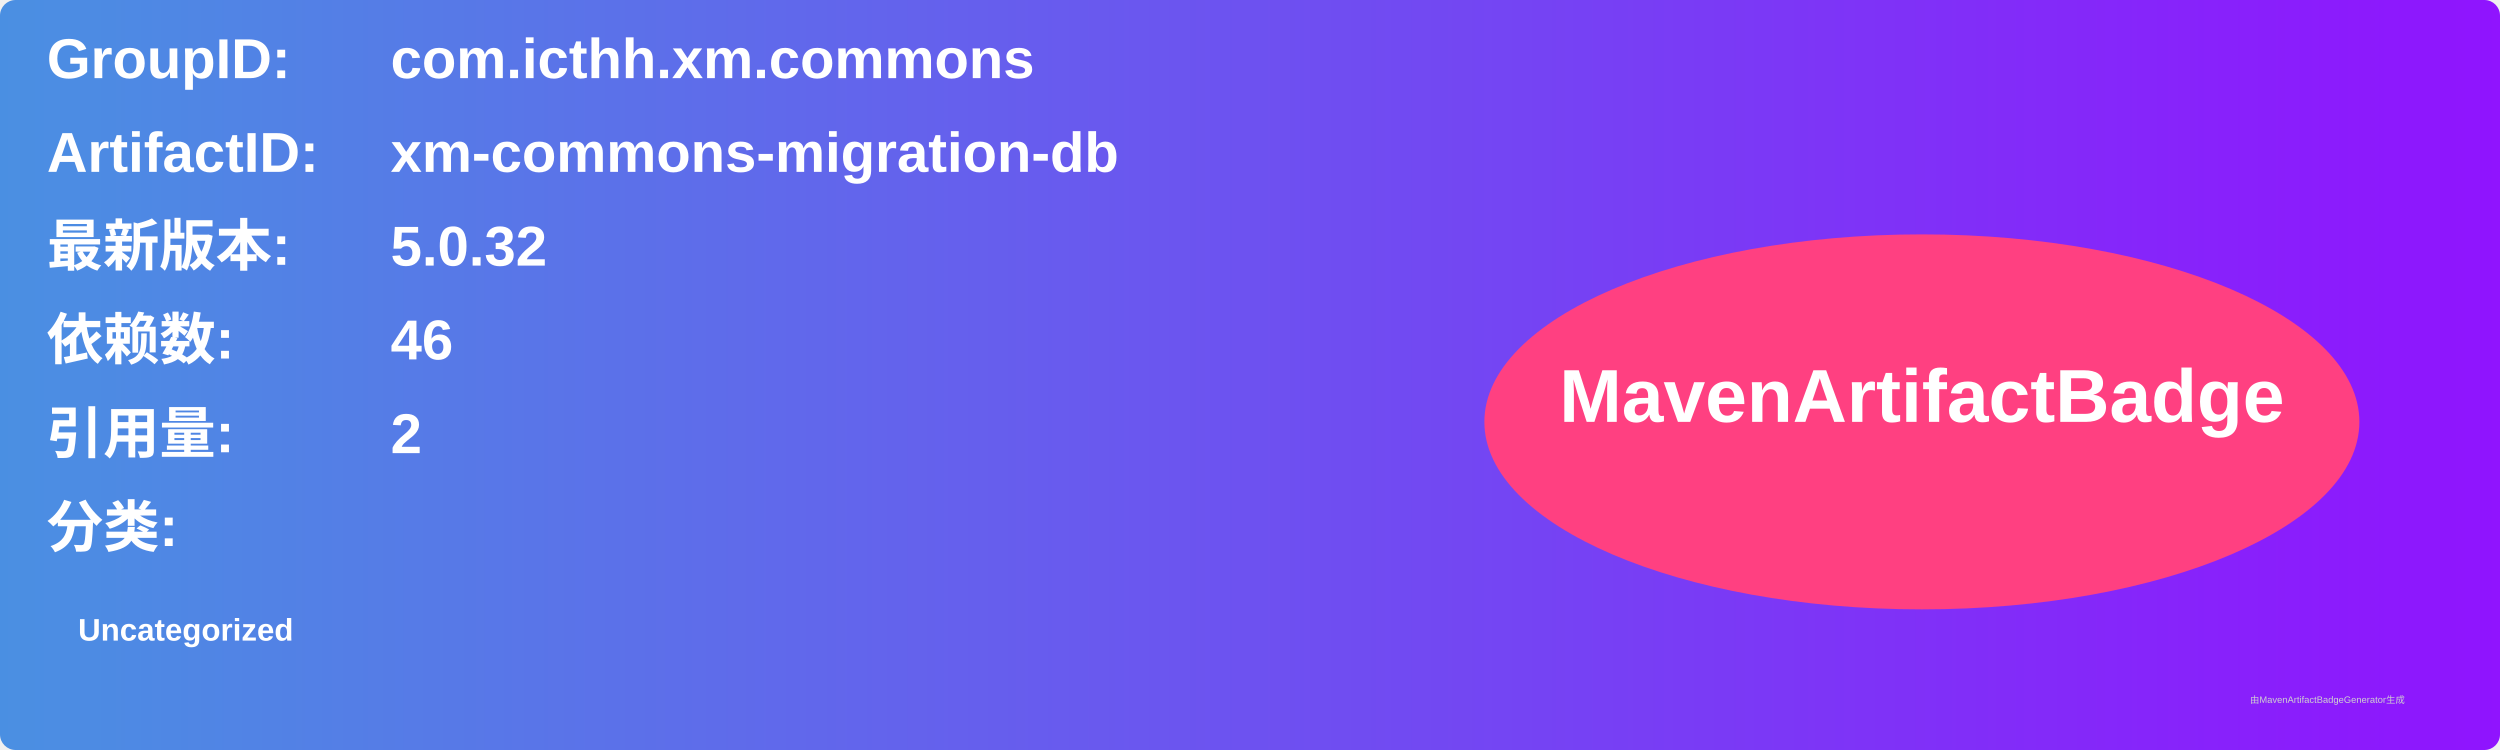
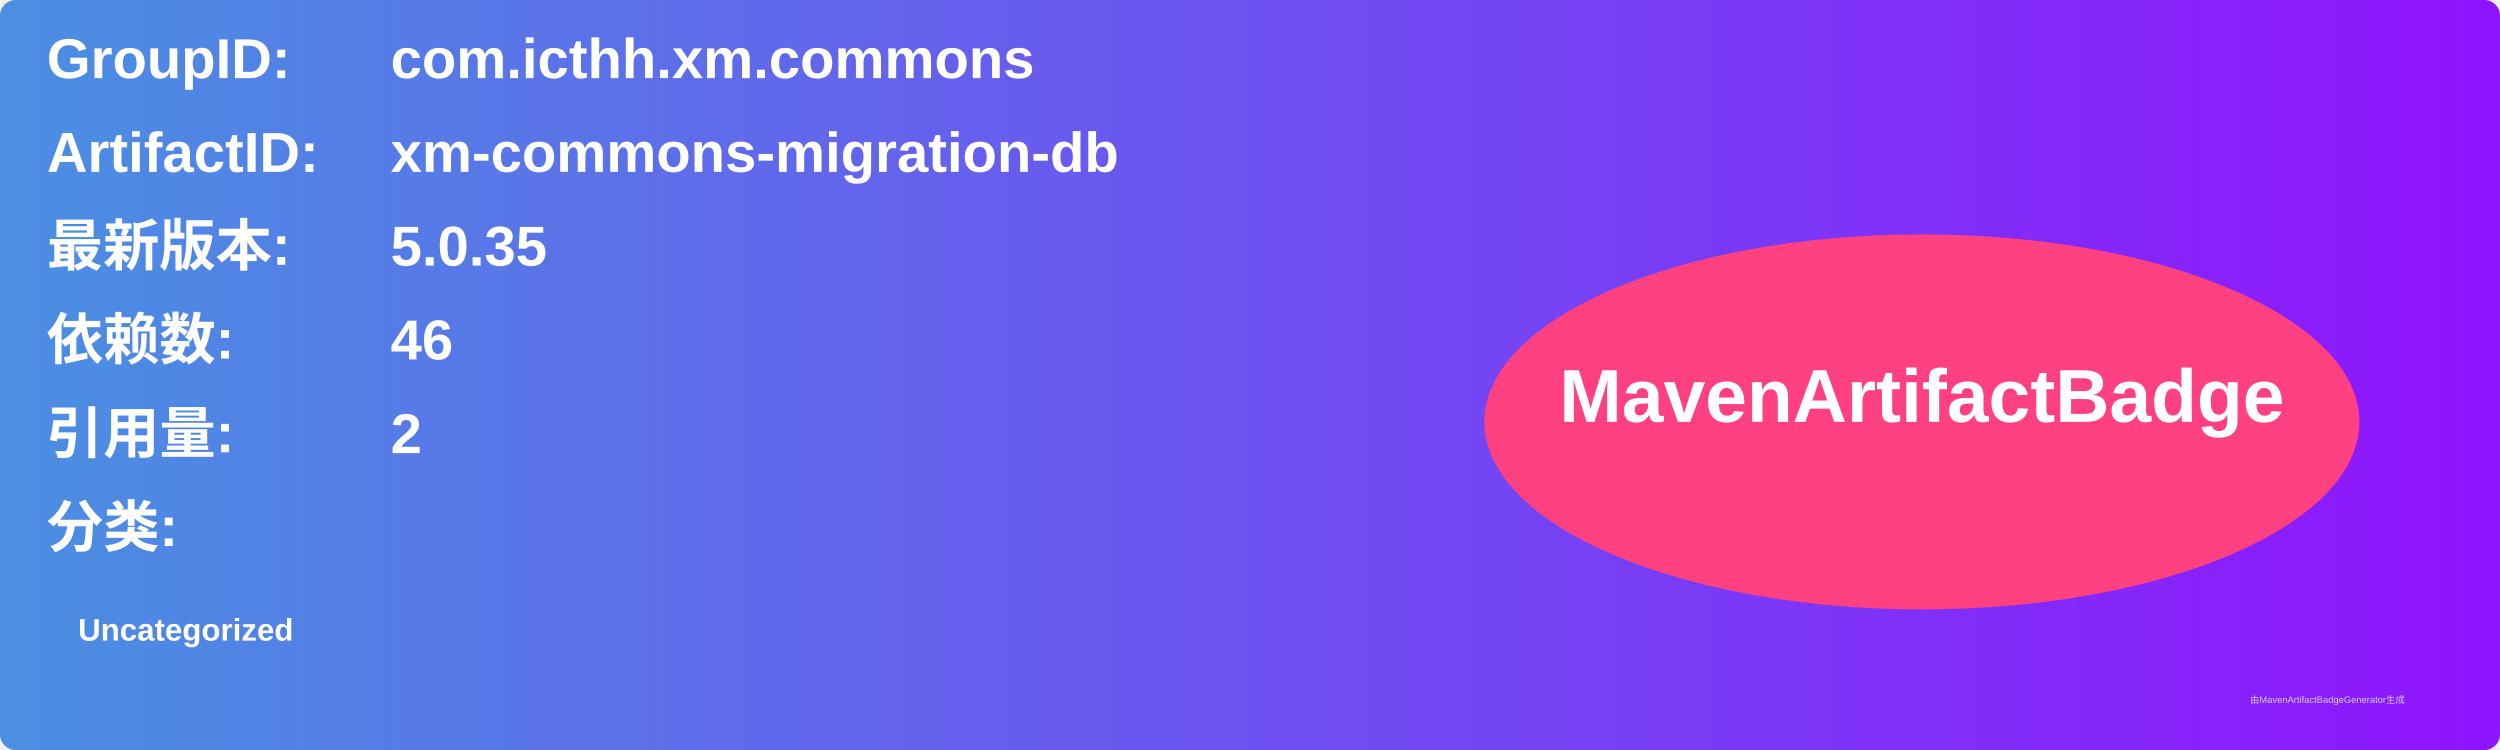
<svg xmlns="http://www.w3.org/2000/svg" width="800" height="240" viewBox="0 0 800 240">
  <linearGradient id="grad" x1="0%" y1="0%" x2="100%" y2="0%">
    <stop offset="0%" stop-color="#4a90e2" />
    <stop offset="100%" stop-color="#9013fe" />
  </linearGradient>
  <rect width="100%" height="100%" rx="5" ry="5" fill="url(#grad)" />
  <g transform="translate(15, 15)">
    <text x="0" y="10" font-family="Arial" font-size="18" fill="white" font-weight="bold" width="260">GroupID:</text>
    <text x="110" y="10" font-family="Arial" font-size="18" fill="white" font-weight="bold" width="460">com.icthh.xm.commons</text>
    <text x="0" y="40" font-family="Arial" font-size="18" fill="white" font-weight="bold" width="260">ArtifactID:</text>
    <text x="110" y="40" font-family="Arial" font-size="18" fill="white" font-weight="bold" width="460">xm-commons-migration-db</text>
    <text x="0" y="70" font-family="Arial" font-size="18" fill="white" font-weight="bold">最新版本:</text>
    <text x="110" y="70" font-family="Arial" font-size="18" fill="white" font-weight="bold">
-       <tspan font-weight="bold">5.0.32</tspan>
+       <tspan font-weight="bold">5.0.35</tspan>
    </text>
    <text x="0" y="100" font-family="Arial" font-size="18" fill="white" font-weight="bold">依赖数: </text>
    <text x="110" y="100" font-family="Arial" font-size="18" fill="white">
      <tspan font-weight="bold">46</tspan>
    </text>
    <text x="0" y="130" font-family="Arial" font-size="18" fill="white" font-weight="bold">引用量: </text>
    <text x="110" y="130" font-family="Arial" font-size="18" fill="white">
      <tspan font-weight="bold">2</tspan>
    </text>
    <text x="0" y="160" font-family="Arial" font-size="18" fill="white" font-weight="bold">分类:</text>
    <text x="10" y="190" font-family="Arial" font-size="10" fill="white">
      <tspan font-weight="bold">Uncategorized</tspan>
    </text>
    <ellipse cx="600" cy="120" rx="140" ry="60" fill="#ff4081" />
    <text x="600" y="120" text-anchor="middle" font-family="Arial" font-size="24" fill="white" font-weight="bold">MavenArtifactBadge</text>
  </g>
  <text x="720" y="225" font-family="Arial" font-size="3" fill="#d0d0d0">由MavenArtifactBadgeGenerator生成</text>
</svg>
